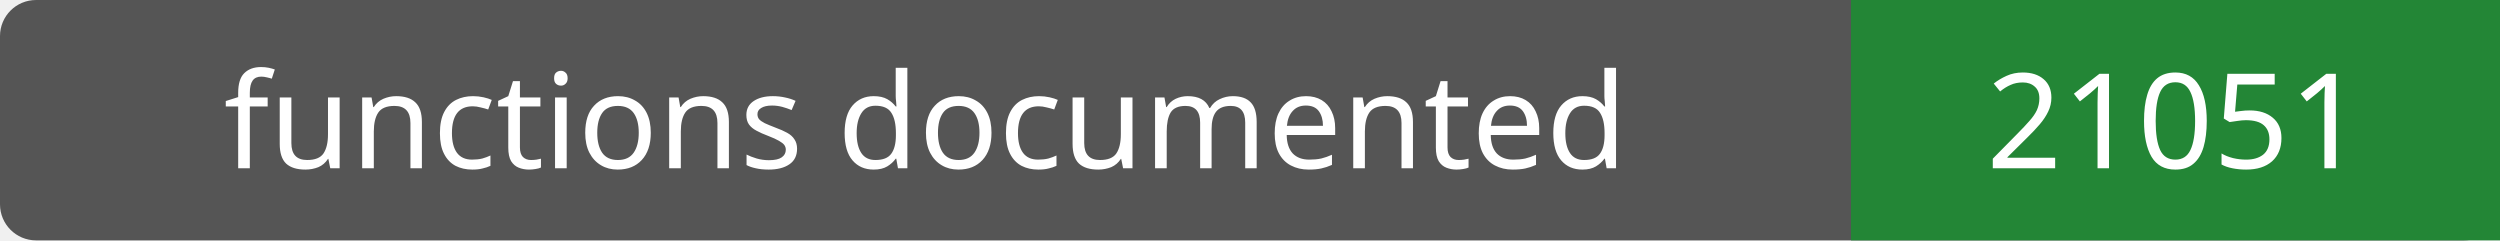
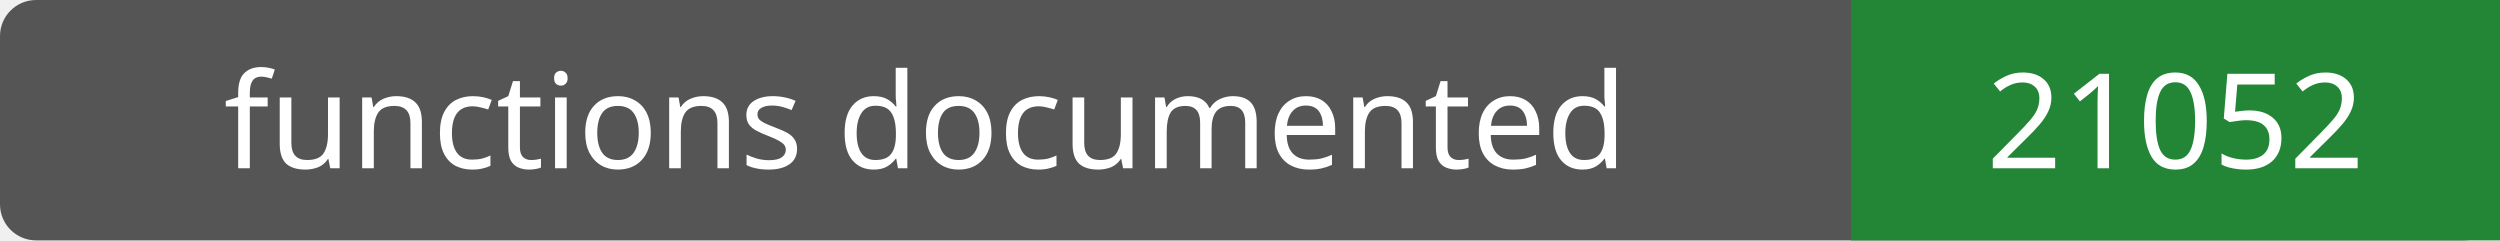
- <svg xmlns="http://www.w3.org/2000/svg" width="208" height="20" role="img" aria-label="functions documented: 21051">
+ <svg xmlns="http://www.w3.org/2000/svg" width="208" height="20" role="img" aria-label="functions documented: 21052">
  <rect width="208" height="20" rx="3" fill="#555" />
  <path fill="#238636" d="M154 0h54v20H154z" />
  <g fill="#fff" text-anchor="middle" font-family="Verdana,sans-serif" font-size="11">
    <text x="77.0" y="14">functions documented</text>
-     <text x="181.0" y="14">21051</text>
+     <text x="181.0" y="14">21052</text>
  </g>
</svg>
